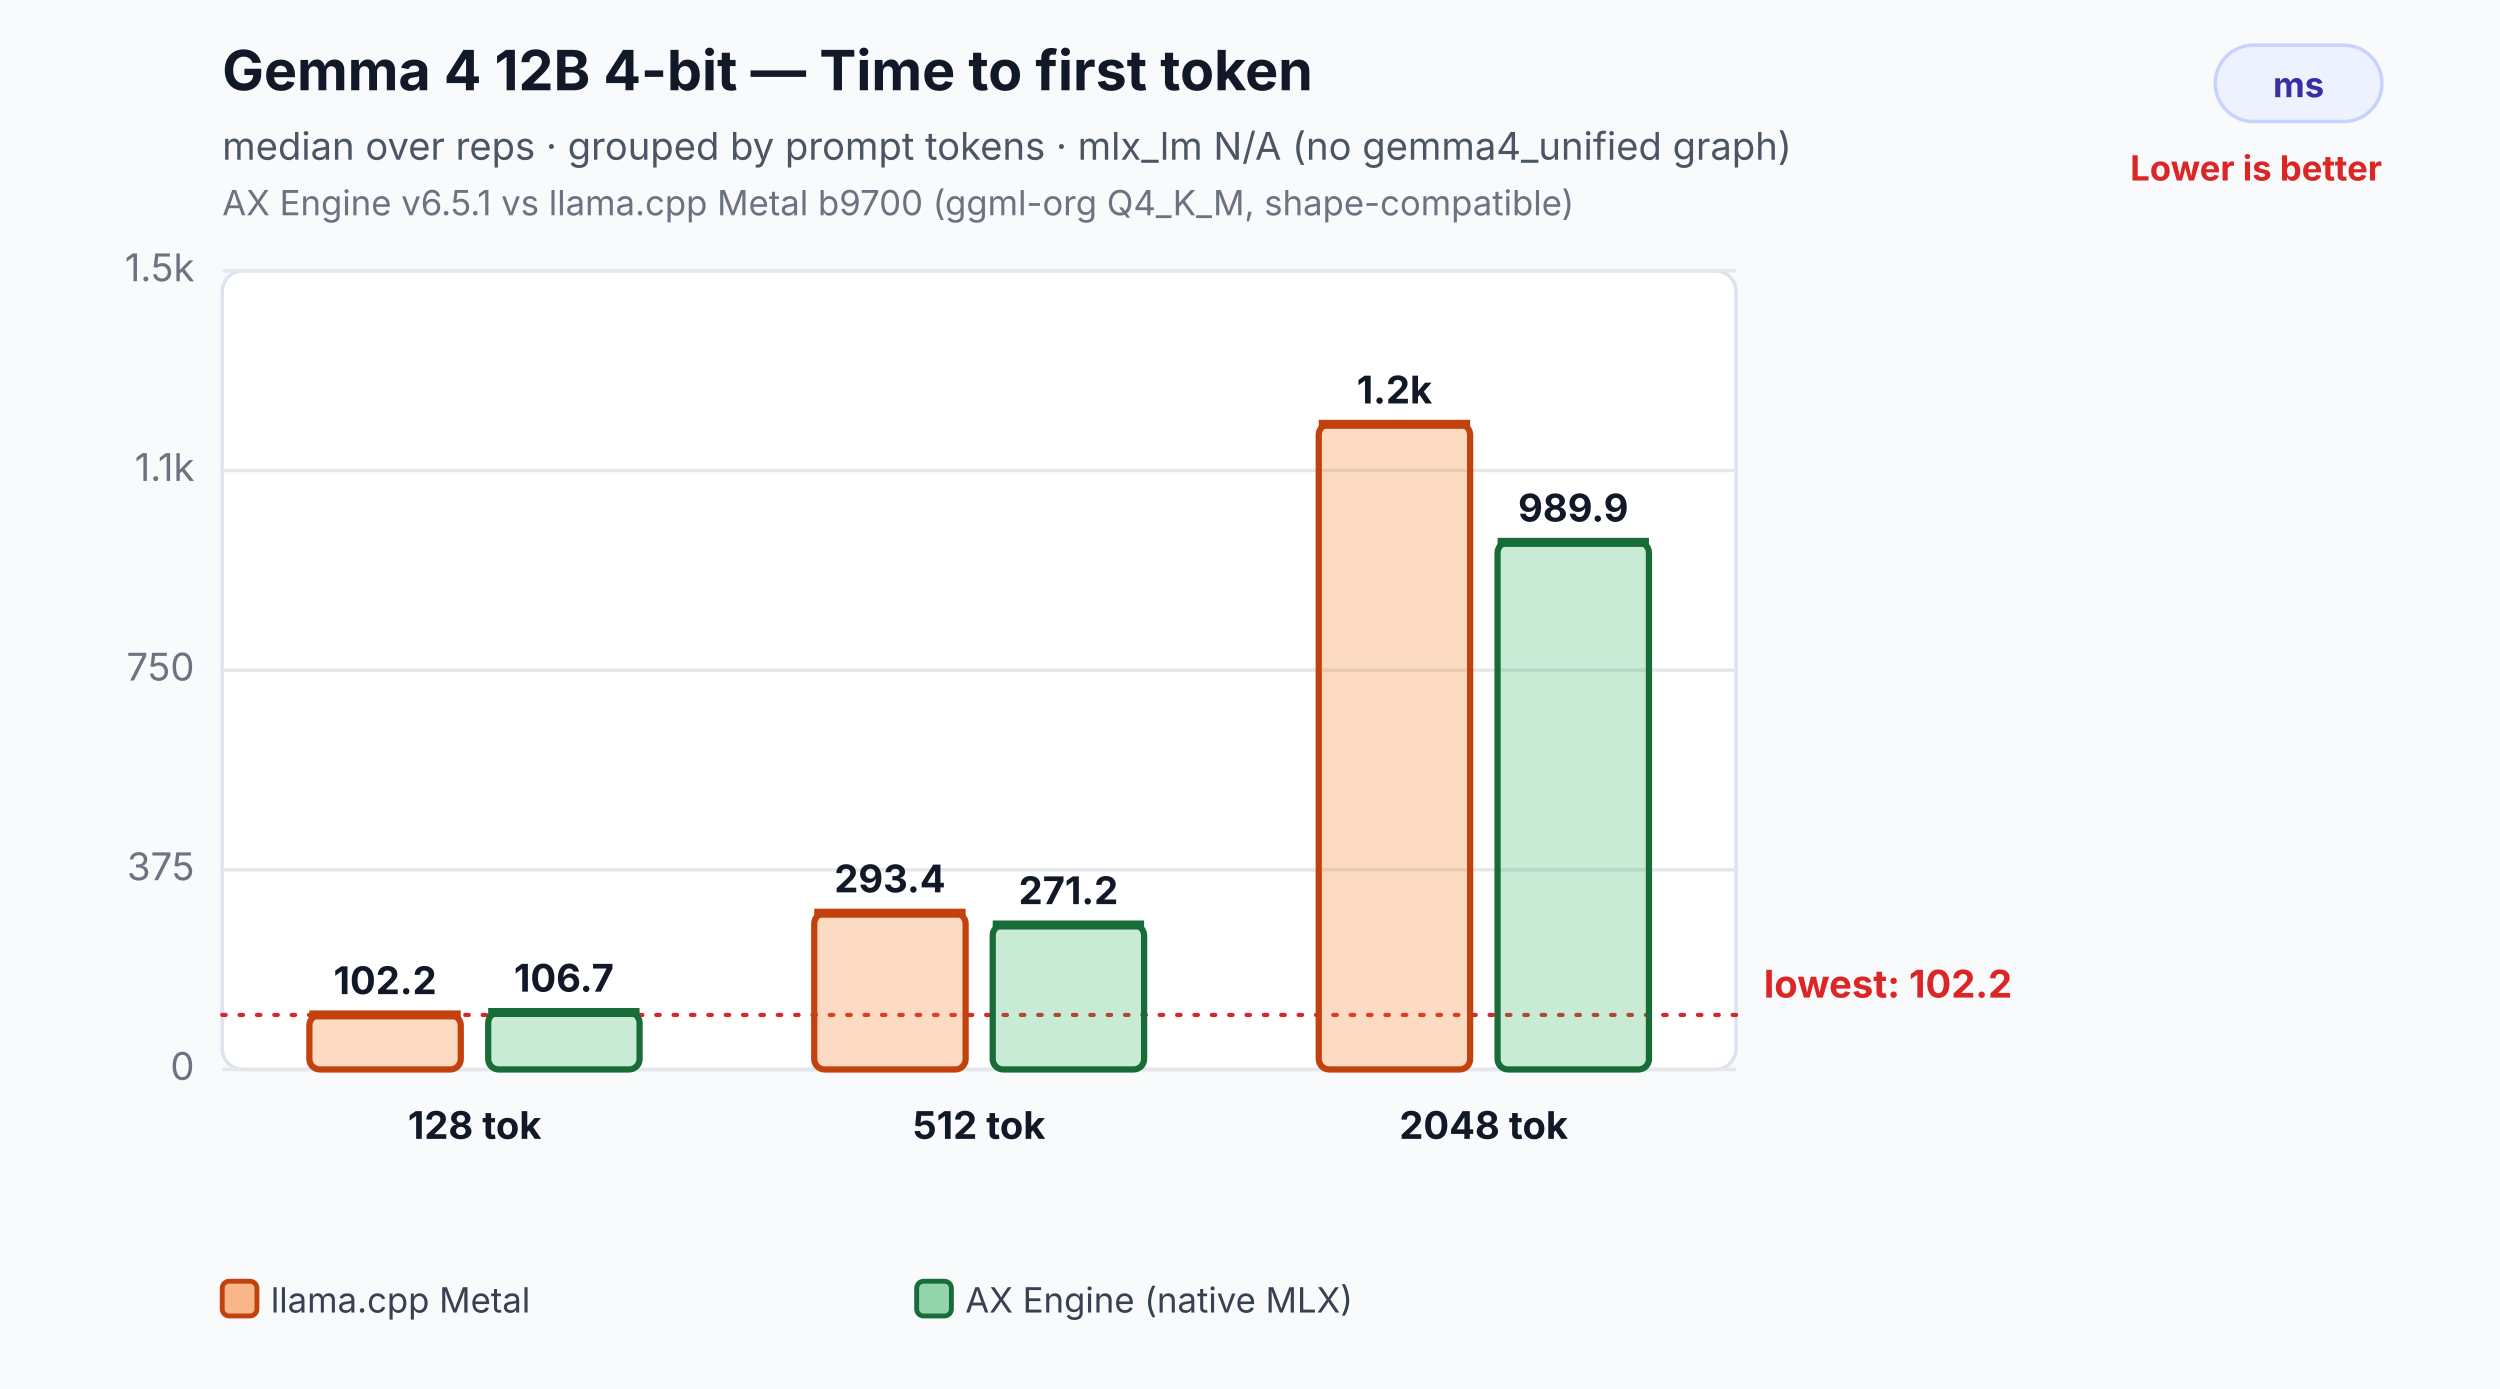
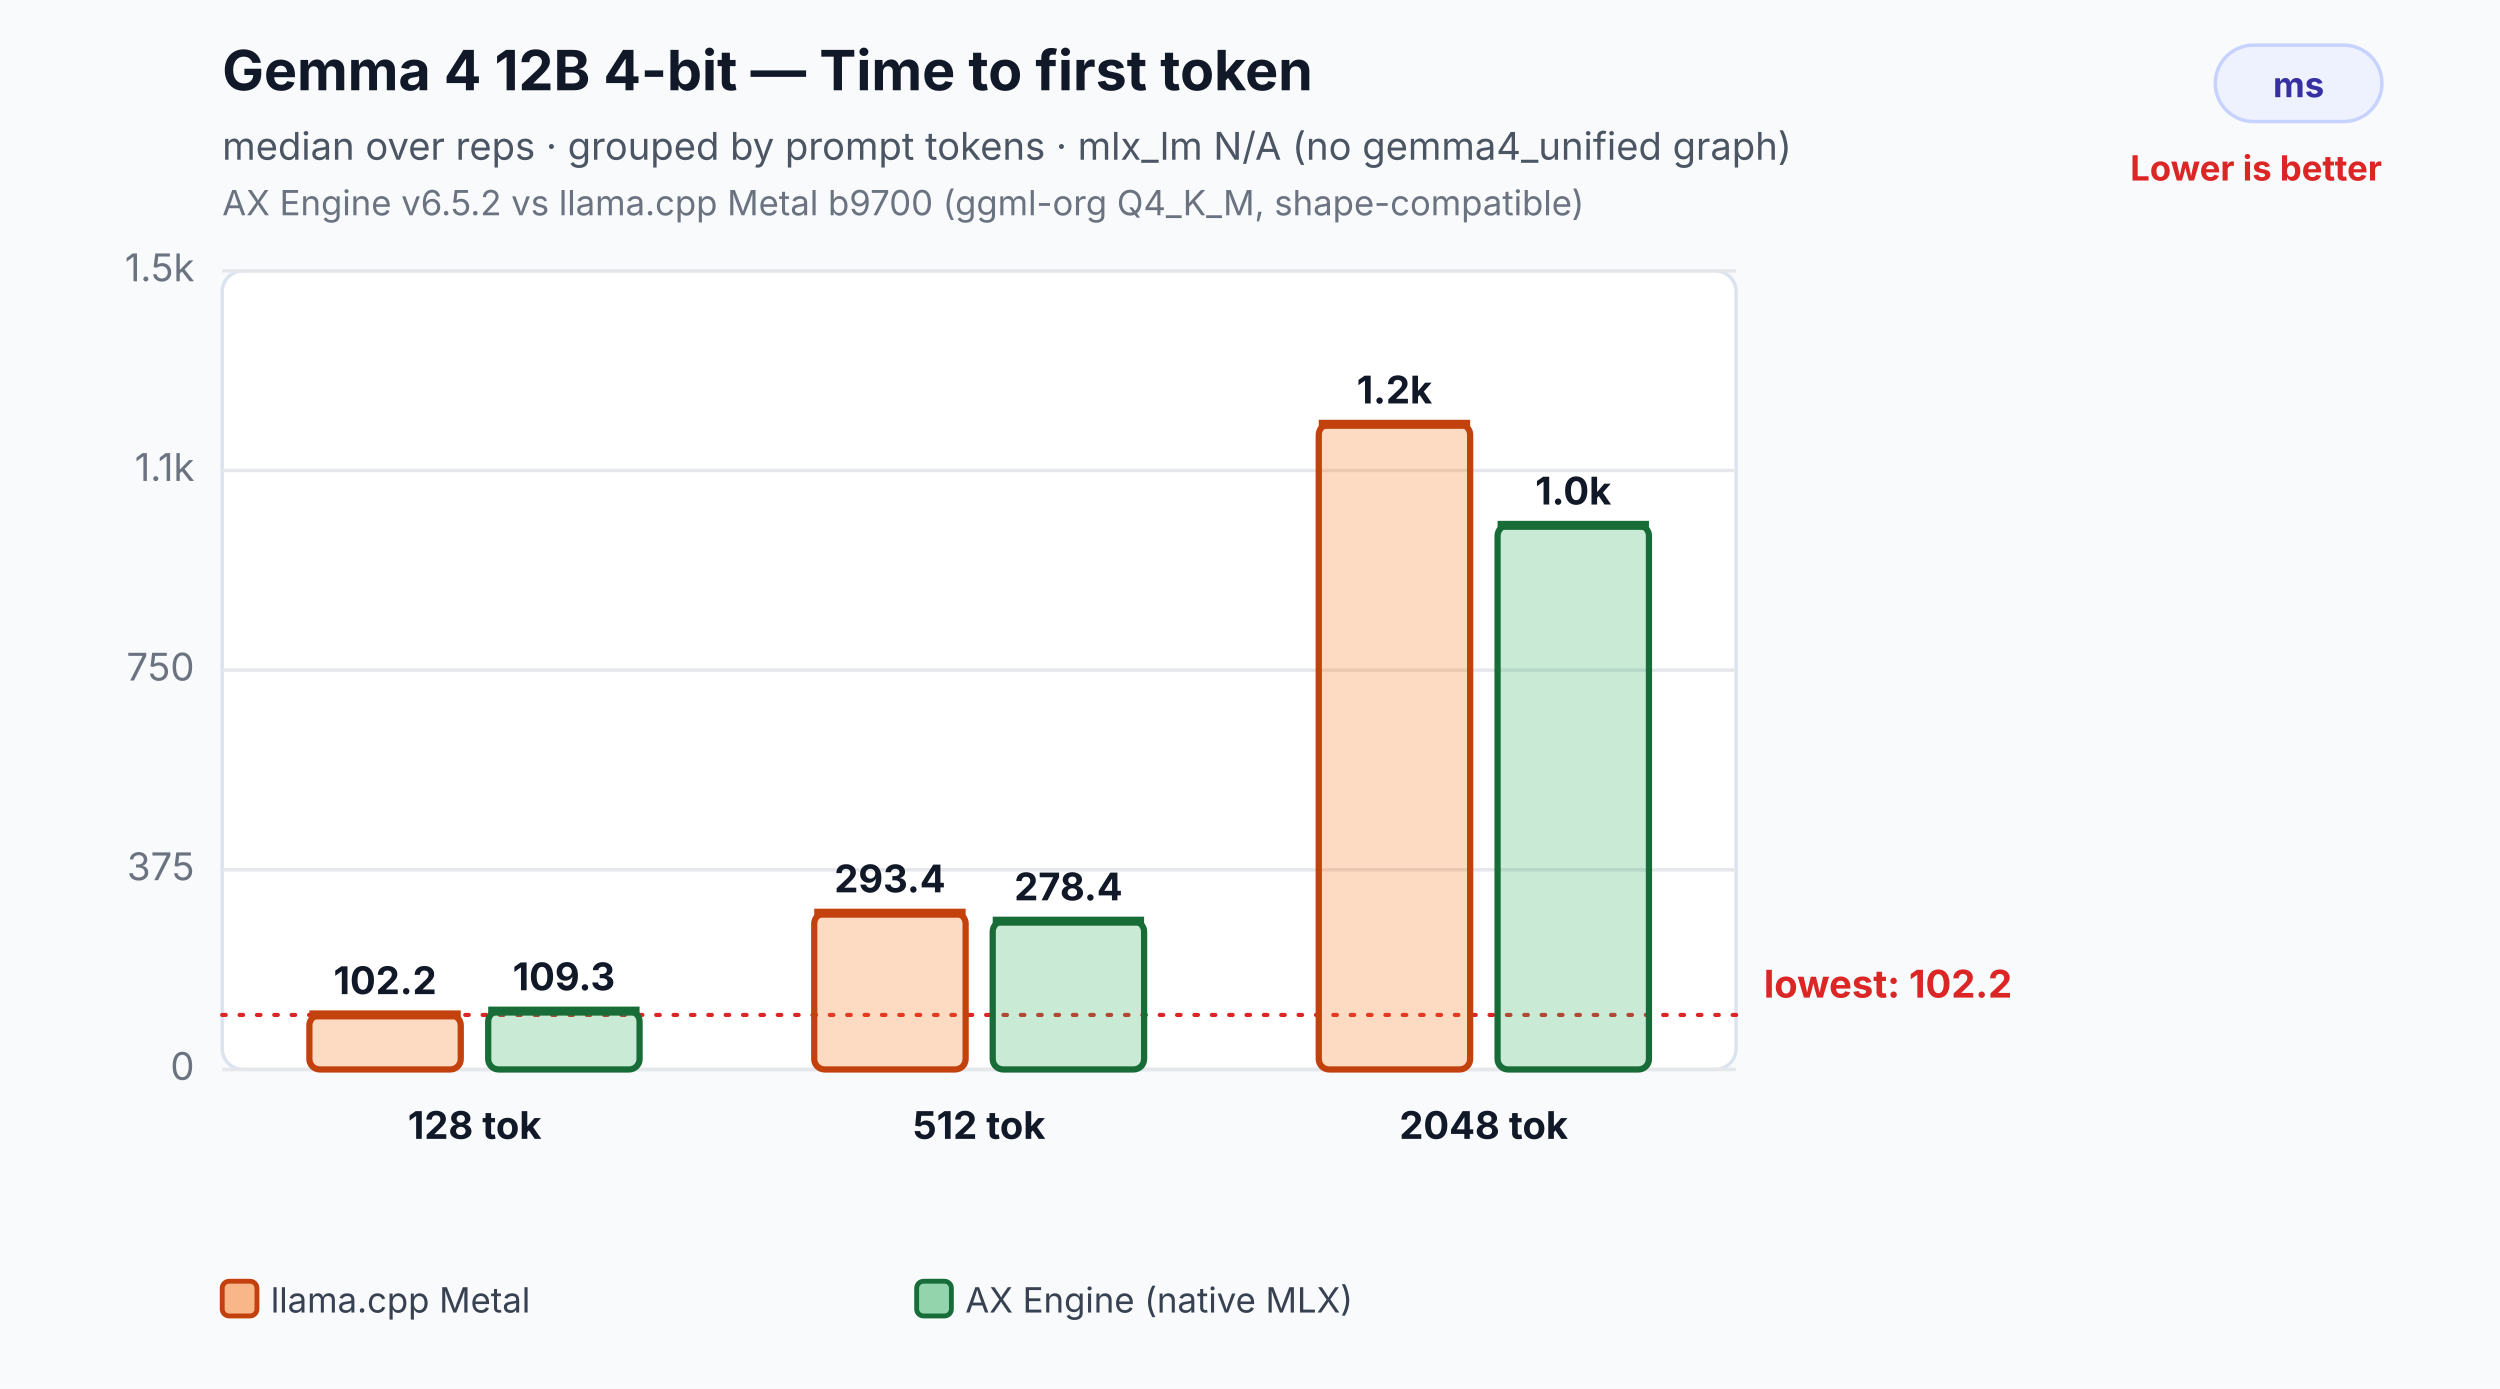
<svg xmlns="http://www.w3.org/2000/svg" width="720" height="400" viewBox="0 0 720 400" role="img" aria-labelledby="title desc">
  <rect width="100%" height="100%" fill="#f8fafc" />
  <text x="64" y="26" font-family="Inter,Segoe UI,Arial,sans-serif" font-size="16" font-weight="700" fill="#111827">Gemma 4 12B 4-bit — Time to first token</text>
  <text x="64" y="46" font-family="Inter,Segoe UI,Arial,sans-serif" font-size="11" fill="#4b5563">median over reps · grouped by prompt tokens · mlx_lm N/A (no gemma4_unified graph)</text>
-   <text x="64" y="62" font-family="Inter,Segoe UI,Arial,sans-serif" font-size="10" fill="#6b7280">AX Engine v6.5.1 vs llama.cpp Metal b9700 (ggml-org Q4_K_M, shape-compatible)</text>
+   <text x="64" y="62" font-family="Inter,Segoe UI,Arial,sans-serif" font-size="10" fill="#6b7280">AX Engine v6.5.2 vs llama.cpp Metal b9700 (ggml-org Q4_K_M, shape-compatible)</text>
  <rect x="638" y="13" width="48" height="22" rx="11" fill="#eef2ff" stroke="#c7d2fe" />
  <text x="662.0" y="28" text-anchor="middle" font-family="Inter,Segoe UI,Arial,sans-serif" font-size="10" font-weight="700" fill="#3730a3">ms</text>
  <text x="686" y="52" text-anchor="end" font-family="Inter,Segoe UI,Arial,sans-serif" font-size="10" font-weight="700" fill="#dc2626">Lower is better</text>
  <rect x="64" y="78" width="436" height="230" rx="6" fill="#ffffff" stroke="#dbe3ef" />
  <line x1="64" y1="308.0" x2="500" y2="308.0" stroke="#e5e7eb" stroke-width="1" />
  <text x="56" y="311.0" text-anchor="end" font-family="Inter,Segoe UI,Arial,sans-serif" font-size="11" fill="#6b7280">0</text>
  <line x1="64" y1="250.5" x2="500" y2="250.5" stroke="#e5e7eb" stroke-width="1" />
  <text x="56" y="253.5" text-anchor="end" font-family="Inter,Segoe UI,Arial,sans-serif" font-size="11" fill="#6b7280">375</text>
  <line x1="64" y1="193.0" x2="500" y2="193.0" stroke="#e5e7eb" stroke-width="1" />
  <text x="56" y="196.0" text-anchor="end" font-family="Inter,Segoe UI,Arial,sans-serif" font-size="11" fill="#6b7280">750</text>
  <line x1="64" y1="135.5" x2="500" y2="135.5" stroke="#e5e7eb" stroke-width="1" />
  <text x="56" y="138.5" text-anchor="end" font-family="Inter,Segoe UI,Arial,sans-serif" font-size="11" fill="#6b7280">1.1k</text>
  <line x1="64" y1="78.0" x2="500" y2="78.0" stroke="#e5e7eb" stroke-width="1" />
  <text x="56" y="81.0" text-anchor="end" font-family="Inter,Segoe UI,Arial,sans-serif" font-size="11" fill="#6b7280">1.5k</text>
  <line x1="64" y1="292.3" x2="500" y2="292.3" stroke="#dc2626" stroke-width="1.2" stroke-dasharray="1 4" stroke-linecap="round" />
  <text x="508" y="287.3" text-anchor="start" font-family="Inter,Segoe UI,Arial,sans-serif" font-size="11" font-weight="700" fill="#dc2626">lowest: 102.2</text>
  <rect x="89.1" y="292.3" width="43.6" height="15.7" rx="3" fill="#f97316" fill-opacity="0.26" stroke="#c2410c" stroke-width="1.8" />
  <line x1="89.1" y1="292.3" x2="132.7" y2="292.3" stroke="#c2410c" stroke-width="2.6" />
  <text x="110.9" y="286.3" text-anchor="middle" font-family="Inter,Segoe UI,Arial,sans-serif" font-size="11" font-weight="700" fill="#111827">102.2</text>
-   <rect x="140.6" y="291.6" width="43.6" height="16.4" rx="3" fill="#2eaf5f" fill-opacity="0.26" stroke="#176c37" stroke-width="1.8" />
-   <line x1="140.6" y1="291.6" x2="184.2" y2="291.6" stroke="#176c37" stroke-width="2.6" />
-   <text x="162.4" y="285.6" text-anchor="middle" font-family="Inter,Segoe UI,Arial,sans-serif" font-size="11" font-weight="700" fill="#111827">106.7</text>
+   <rect x="140.6" y="291.2" width="43.6" height="16.8" rx="3" fill="#2eaf5f" fill-opacity="0.26" stroke="#176c37" stroke-width="1.8" />
+   <line x1="140.6" y1="291.2" x2="184.2" y2="291.2" stroke="#176c37" stroke-width="2.6" />
+   <text x="162.4" y="285.2" text-anchor="middle" font-family="Inter,Segoe UI,Arial,sans-serif" font-size="11" font-weight="700" fill="#111827">109.3</text>
  <text x="136.7" y="328.0" text-anchor="middle" font-family="Inter,Segoe UI,Arial,sans-serif" font-size="11" font-weight="700" fill="#111827">128 tok</text>
  <rect x="234.5" y="263.0" width="43.6" height="45.0" rx="3" fill="#f97316" fill-opacity="0.26" stroke="#c2410c" stroke-width="1.8" />
  <line x1="234.5" y1="263.0" x2="278.1" y2="263.0" stroke="#c2410c" stroke-width="2.6" />
  <text x="256.3" y="257.0" text-anchor="middle" font-family="Inter,Segoe UI,Arial,sans-serif" font-size="11" font-weight="700" fill="#111827">293.4</text>
-   <rect x="285.9" y="266.4" width="43.6" height="41.6" rx="3" fill="#2eaf5f" fill-opacity="0.26" stroke="#176c37" stroke-width="1.8" />
-   <line x1="285.9" y1="266.4" x2="329.5" y2="266.4" stroke="#176c37" stroke-width="2.6" />
-   <text x="307.7" y="260.4" text-anchor="middle" font-family="Inter,Segoe UI,Arial,sans-serif" font-size="11" font-weight="700" fill="#111827">271.2</text>
+   <rect x="285.9" y="265.3" width="43.6" height="42.7" rx="3" fill="#2eaf5f" fill-opacity="0.26" stroke="#176c37" stroke-width="1.8" />
+   <line x1="285.9" y1="265.3" x2="329.5" y2="265.3" stroke="#176c37" stroke-width="2.6" />
+   <text x="307.7" y="259.3" text-anchor="middle" font-family="Inter,Segoe UI,Arial,sans-serif" font-size="11" font-weight="700" fill="#111827">278.4</text>
  <text x="282.0" y="328.0" text-anchor="middle" font-family="Inter,Segoe UI,Arial,sans-serif" font-size="11" font-weight="700" fill="#111827">512 tok</text>
  <rect x="379.8" y="122.2" width="43.6" height="185.8" rx="3" fill="#f97316" fill-opacity="0.26" stroke="#c2410c" stroke-width="1.8" />
  <line x1="379.8" y1="122.2" x2="423.4" y2="122.2" stroke="#c2410c" stroke-width="2.6" />
  <text x="401.6" y="116.2" text-anchor="middle" font-family="Inter,Segoe UI,Arial,sans-serif" font-size="11" font-weight="700" fill="#111827">1.2k</text>
-   <rect x="431.3" y="156.2" width="43.6" height="151.8" rx="3" fill="#2eaf5f" fill-opacity="0.26" stroke="#176c37" stroke-width="1.8" />
-   <line x1="431.3" y1="156.2" x2="474.9" y2="156.2" stroke="#176c37" stroke-width="2.6" />
-   <text x="453.1" y="150.2" text-anchor="middle" font-family="Inter,Segoe UI,Arial,sans-serif" font-size="11" font-weight="700" fill="#111827">989.9</text>
+   <rect x="431.3" y="151.3" width="43.6" height="156.7" rx="3" fill="#2eaf5f" fill-opacity="0.26" stroke="#176c37" stroke-width="1.8" />
+   <line x1="431.3" y1="151.3" x2="474.9" y2="151.3" stroke="#176c37" stroke-width="2.6" />
+   <text x="453.1" y="145.3" text-anchor="middle" font-family="Inter,Segoe UI,Arial,sans-serif" font-size="11" font-weight="700" fill="#111827">1.0k</text>
  <text x="427.3" y="328.0" text-anchor="middle" font-family="Inter,Segoe UI,Arial,sans-serif" font-size="11" font-weight="700" fill="#111827">2048 tok</text>
  <rect x="64.0" y="369" width="10" height="10" rx="2" fill="#f97316" fill-opacity="0.5" stroke="#c2410c" stroke-width="1.4" />
  <text x="78.0" y="378" font-family="Inter,Segoe UI,Arial,sans-serif" font-size="10" fill="#374151">llama.cpp Metal</text>
  <rect x="264.0" y="369" width="10" height="10" rx="2" fill="#2eaf5f" fill-opacity="0.5" stroke="#176c37" stroke-width="1.4" />
  <text x="278.0" y="378" font-family="Inter,Segoe UI,Arial,sans-serif" font-size="10" fill="#374151">AX Engine (native MLX)</text>
</svg>
